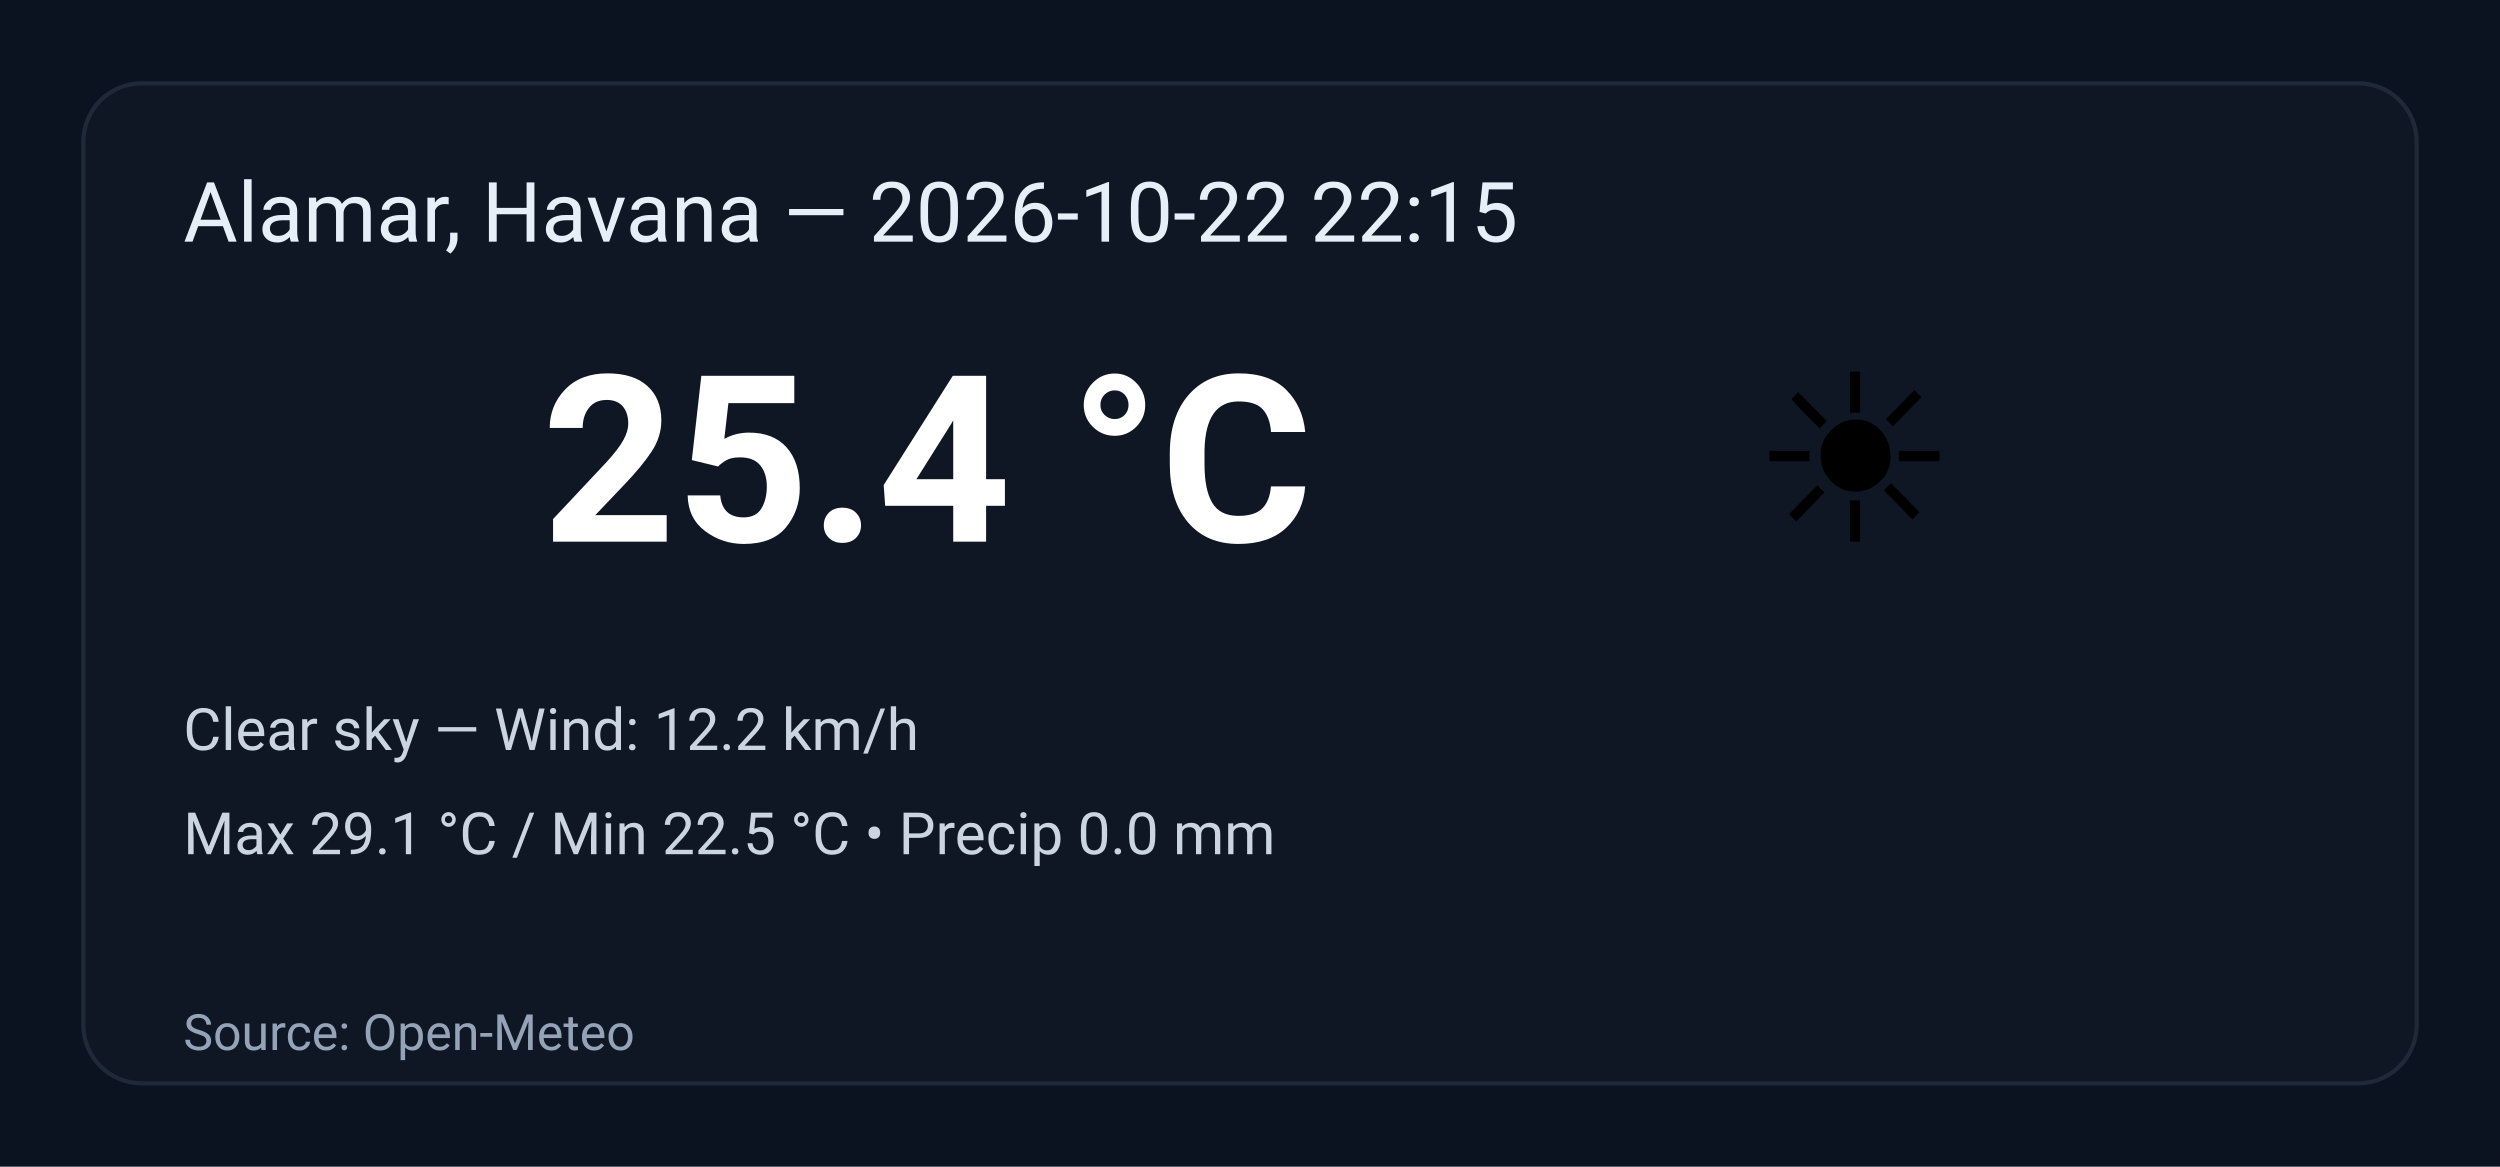
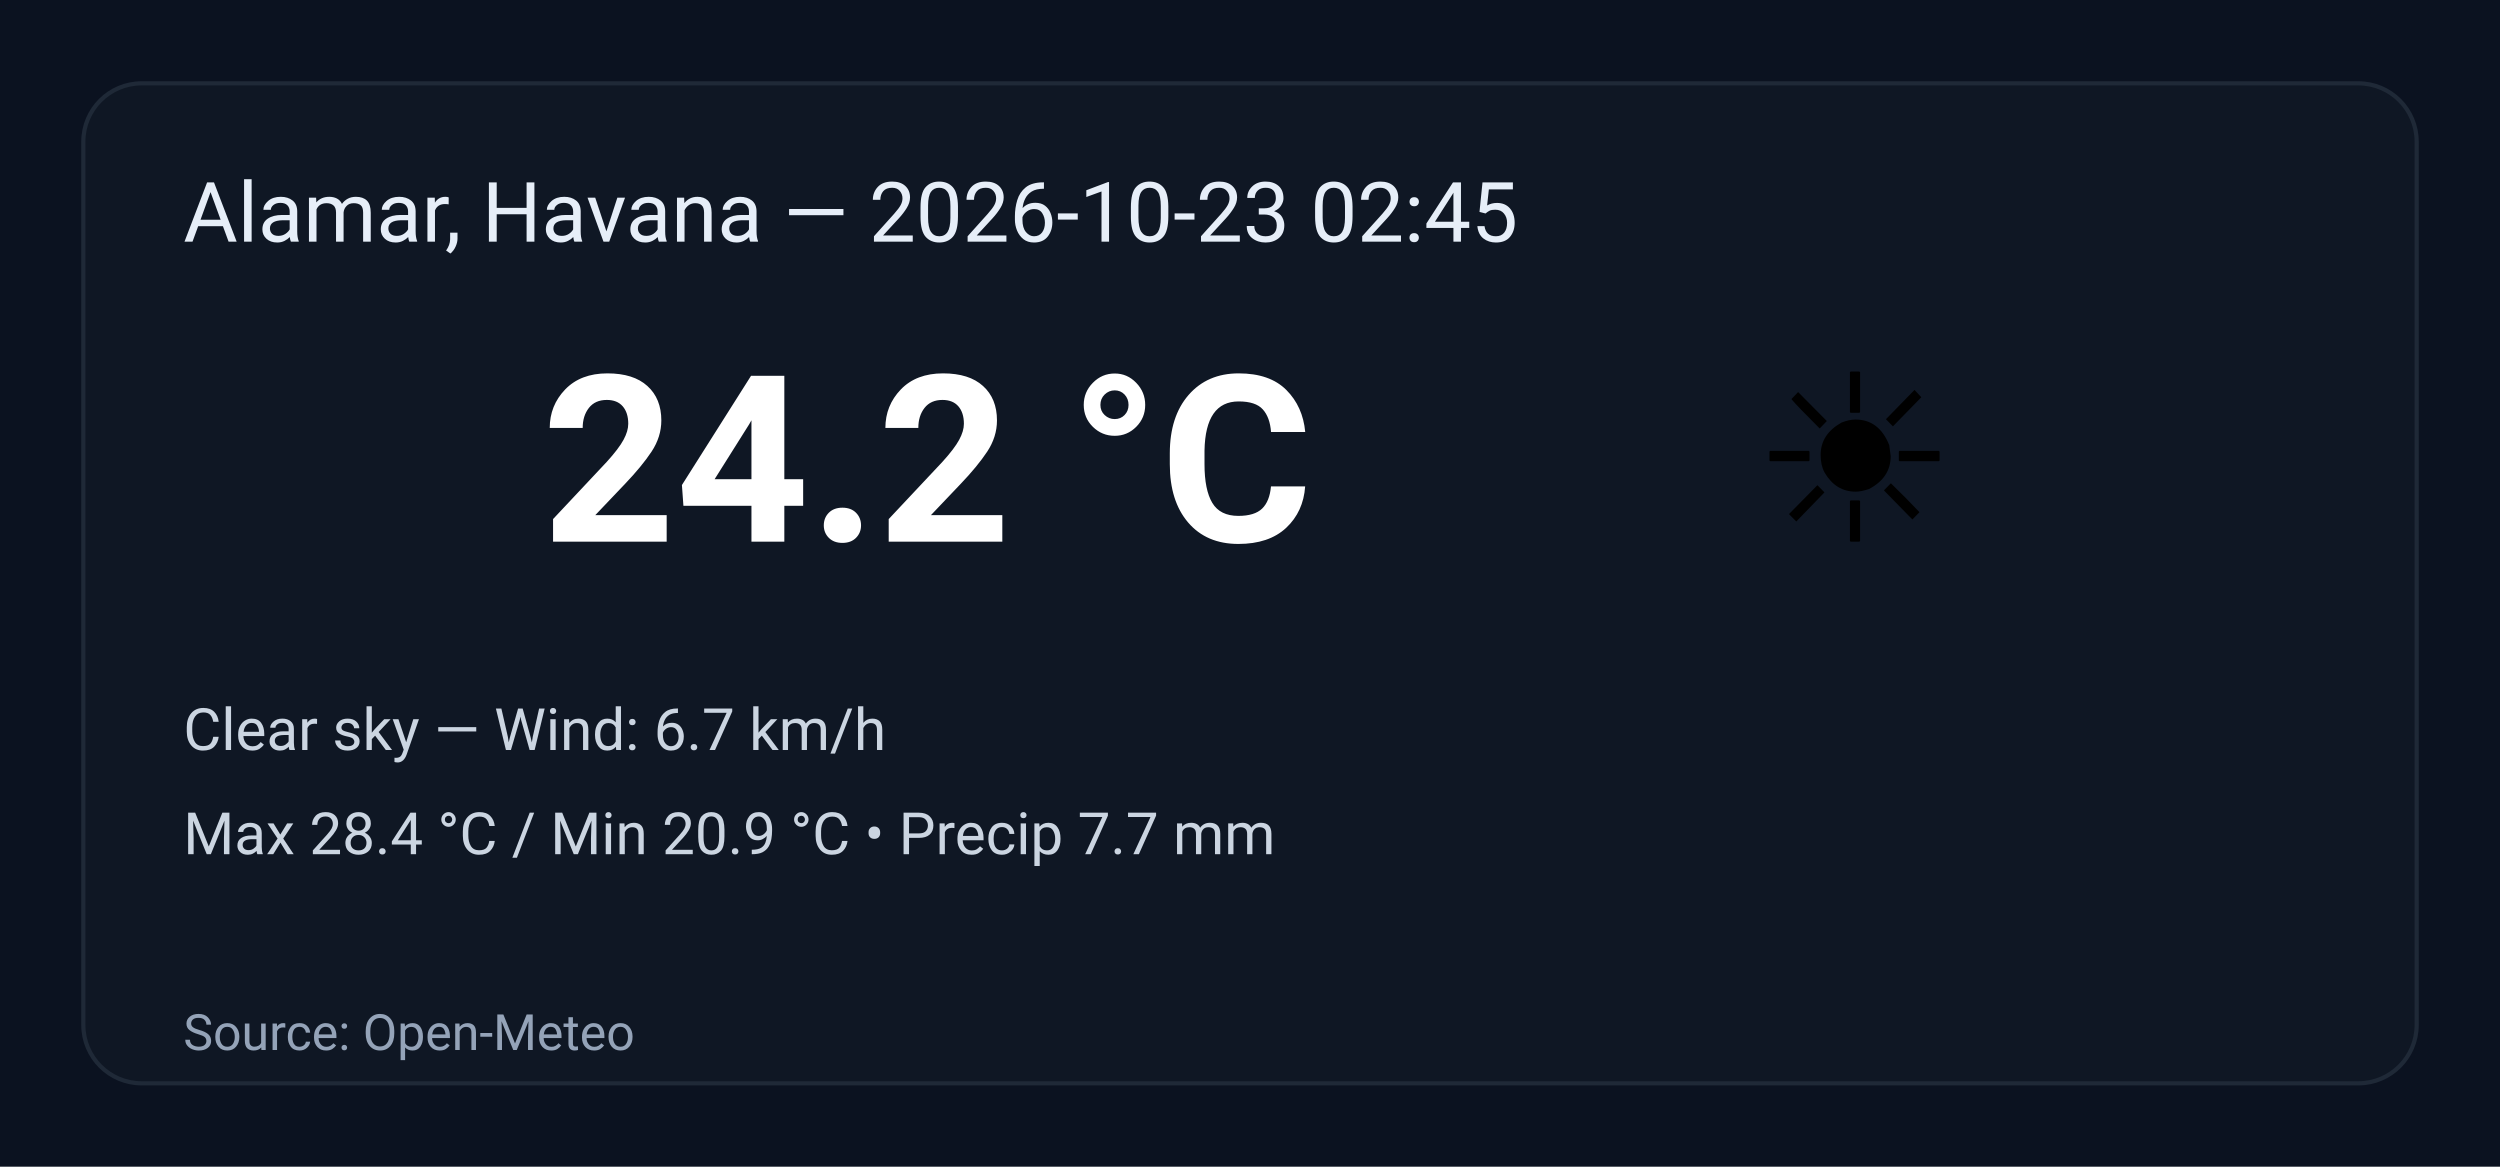
<svg xmlns="http://www.w3.org/2000/svg" width="600" height="280" viewBox="0 0 600 280" role="img" aria-label="Weather summary">
  <style>
    .bg { fill: #0b1220; }
    .card { fill: #0f1724; stroke: #1f2937; stroke-width:1; rx:14; }
    .title { font: 20px 'Segoe UI', Roboto, Arial; fill: #e6eef8; }
    .temp { font: 56px 'Segoe UI', Roboto, Arial; fill: #ffffff; font-weight:700; }
    .emoji { font-size:56px; }
    .meta { font: 14px 'Segoe UI', Roboto, Arial; fill: #cbd5e1; }
    .foot { font: 12px 'Segoe UI', Roboto, Arial; fill: #94a3b8; }
  </style>
  <rect class="bg" width="100%" height="100%" rx="0" />
  <g transform="translate(20,20)">
    <rect class="card" x="0" y="0" width="560" height="240" rx="12" />
-     <text class="title" x="24" y="38">Alamar, Havana — 2026-10-22 22:15</text>
+     <text class="title" x="24" y="38">Alamar, Havana — 2026-10-23 02:45</text>
    <text class="emoji" x="400" y="110">☀️</text>
-     <text class="temp" x="110" y="110">25.4 °C</text>
-     <text class="meta" x="24" y="160">Clear sky — Wind: 12.2 km/h</text>
-     <text class="meta" x="24" y="185">Max 29.1 °C / Min 22.5 °C  •  Precip 0.0 mm</text>
+     <text class="temp" x="110" y="110">24.2 °C</text>
+     <text class="meta" x="24" y="160">Clear sky — Wind: 6.7 km/h</text>
+     <text class="meta" x="24" y="185">Max 28.4 °C / Min 20.9 °C  •  Precip 7.7 mm</text>
    <text class="foot" x="24" y="232">Source: Open-Meteo</text>
  </g>
</svg>
